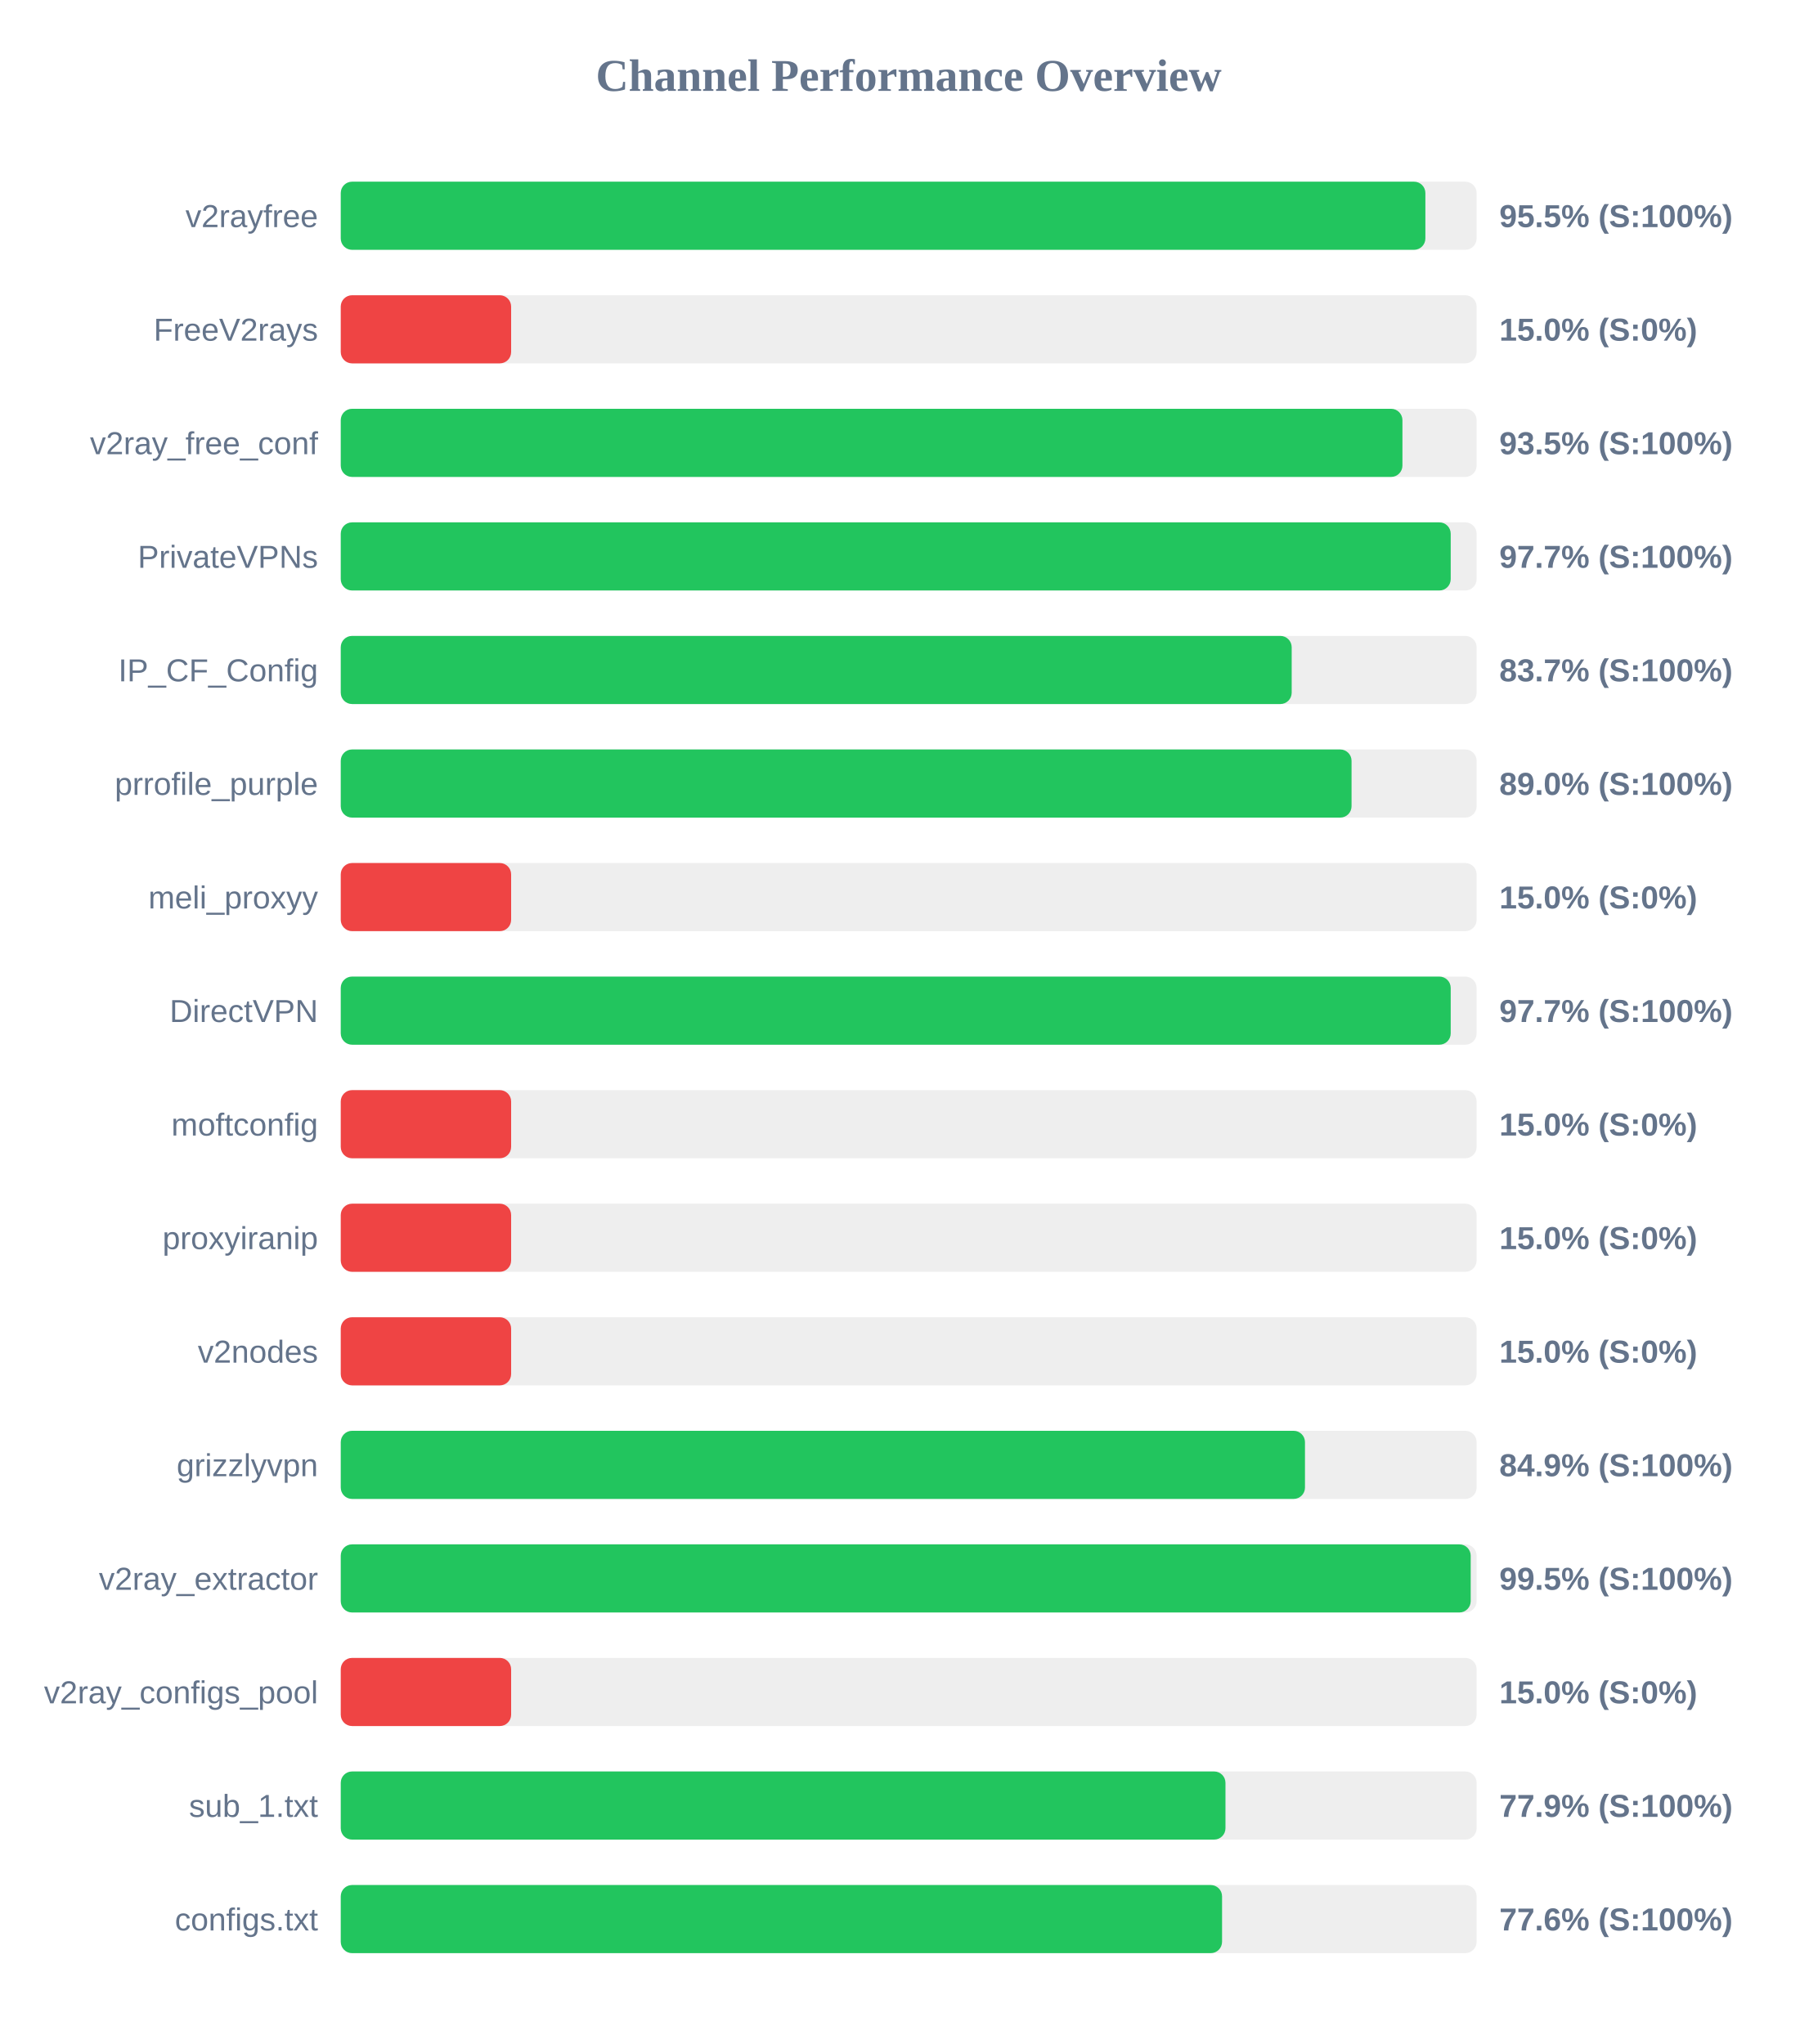
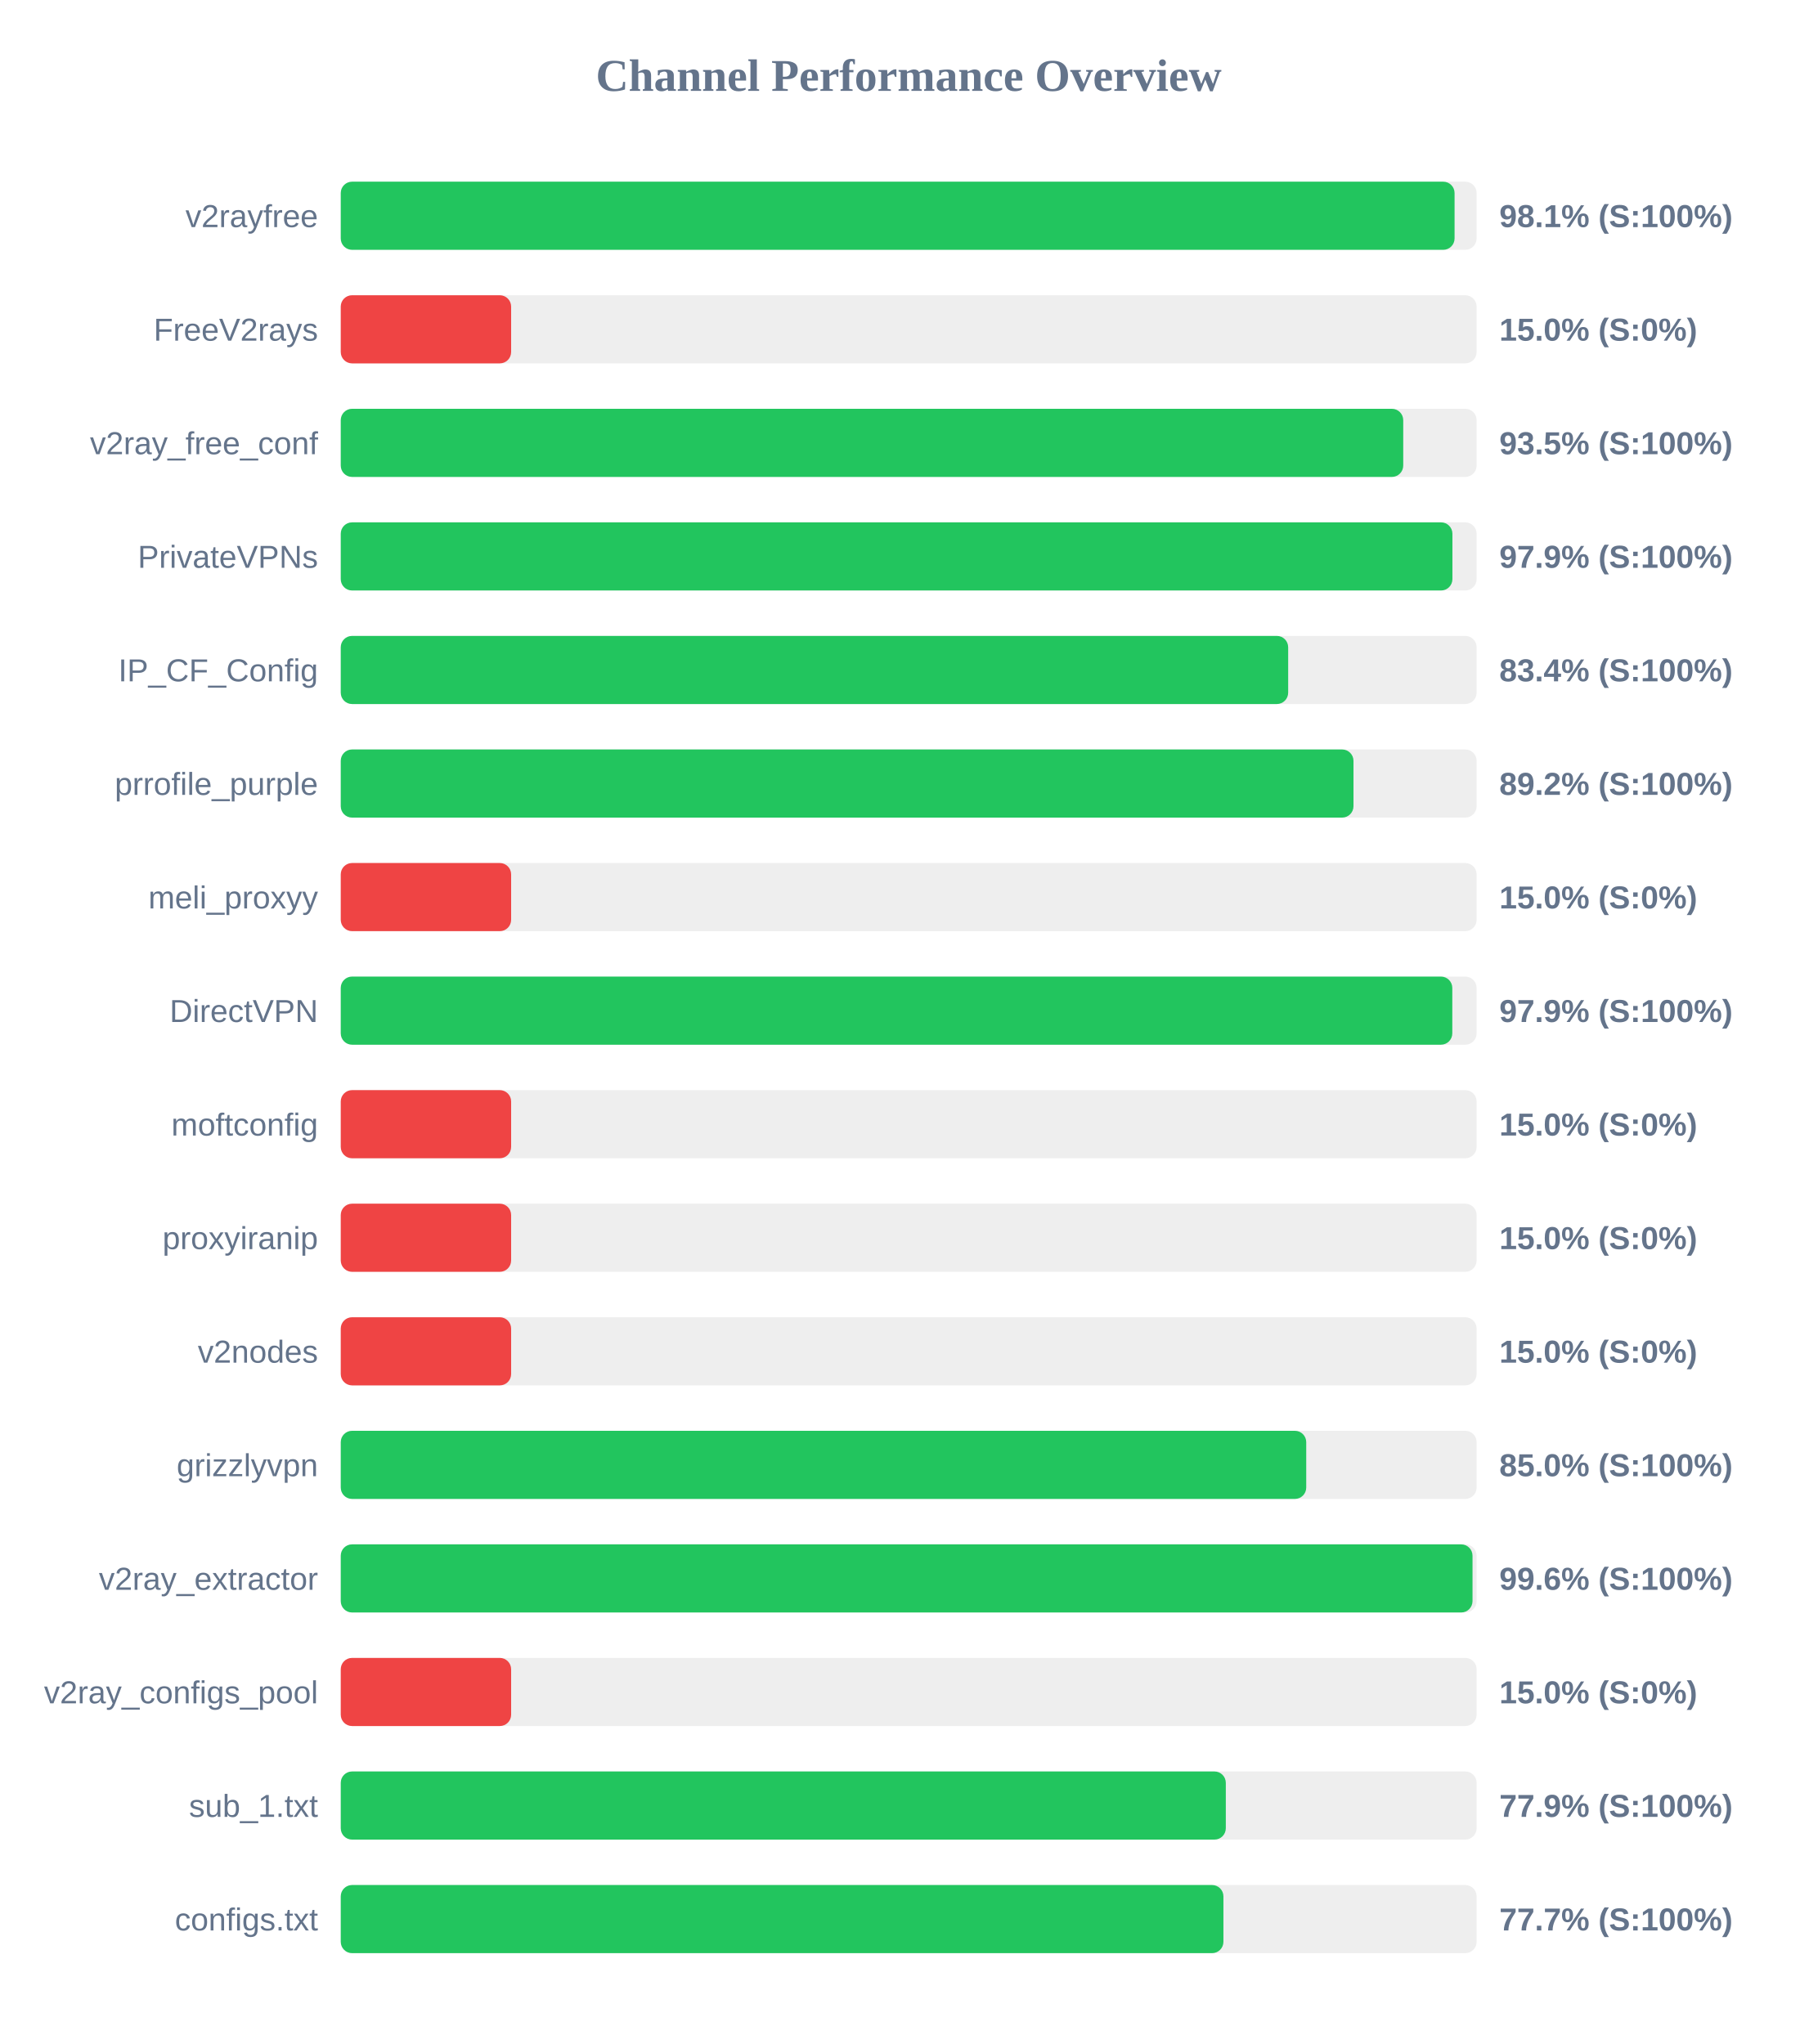
<svg xmlns="http://www.w3.org/2000/svg" width="800" height="900" version="1.1">
  <style>
        .row { font: 14px Arial; fill: #64748b; }
        .score { font: bold 14px Arial; fill: #64748b; }
    </style>
  <text x="400" y="40" text-anchor="middle" font-size="20px" font-weight="bold" fill="#64748b">Channel Performance Overview</text>
  <rect x="150" y="80" width="500" height="30" fill="#eee" rx="5" />
-   <rect x="150" y="80" width="477.45" height="30" fill="#22c55e" rx="5" />
+   <rect x="150" y="80" width="490.3" height="30" fill="#22c55e" rx="5" />
  <text x="140" y="100" text-anchor="end" class="row">v2rayfree</text>
-   <text x="660" y="100" text-anchor="start" class="score">95.5% (S:100%)</text>
+   <text x="660" y="100" text-anchor="start" class="score">98.1% (S:100%)</text>
  <rect x="150" y="130" width="500" height="30" fill="#eee" rx="5" />
  <rect x="150" y="130" width="75.0" height="30" fill="#ef4444" rx="5" />
  <text x="140" y="150" text-anchor="end" class="row">FreeV2rays</text>
  <text x="660" y="150" text-anchor="start" class="score">15.0% (S:0%)</text>
  <rect x="150" y="180" width="500" height="30" fill="#eee" rx="5" />
-   <rect x="150" y="180" width="467.35" height="30" fill="#22c55e" rx="5" />
+   <rect x="150" y="180" width="467.7" height="30" fill="#22c55e" rx="5" />
  <text x="140" y="200" text-anchor="end" class="row">v2ray_free_conf</text>
  <text x="660" y="200" text-anchor="start" class="score">93.5% (S:100%)</text>
  <rect x="150" y="230" width="500" height="30" fill="#eee" rx="5" />
-   <rect x="150" y="230" width="488.6" height="30" fill="#22c55e" rx="5" />
+   <rect x="150" y="230" width="489.35" height="30" fill="#22c55e" rx="5" />
  <text x="140" y="250" text-anchor="end" class="row">PrivateVPNs</text>
-   <text x="660" y="250" text-anchor="start" class="score">97.7% (S:100%)</text>
+   <text x="660" y="250" text-anchor="start" class="score">97.9% (S:100%)</text>
  <rect x="150" y="280" width="500" height="30" fill="#eee" rx="5" />
-   <rect x="150" y="280" width="418.6" height="30" fill="#22c55e" rx="5" />
+   <rect x="150" y="280" width="417.05" height="30" fill="#22c55e" rx="5" />
  <text x="140" y="300" text-anchor="end" class="row">IP_CF_Config</text>
-   <text x="660" y="300" text-anchor="start" class="score">83.7% (S:100%)</text>
+   <text x="660" y="300" text-anchor="start" class="score">83.4% (S:100%)</text>
  <rect x="150" y="330" width="500" height="30" fill="#eee" rx="5" />
-   <rect x="150" y="330" width="444.95" height="30" fill="#22c55e" rx="5" />
+   <rect x="150" y="330" width="445.8" height="30" fill="#22c55e" rx="5" />
  <text x="140" y="350" text-anchor="end" class="row">prrofile_purple</text>
-   <text x="660" y="350" text-anchor="start" class="score">89.0% (S:100%)</text>
+   <text x="660" y="350" text-anchor="start" class="score">89.2% (S:100%)</text>
  <rect x="150" y="380" width="500" height="30" fill="#eee" rx="5" />
  <rect x="150" y="380" width="75.0" height="30" fill="#ef4444" rx="5" />
  <text x="140" y="400" text-anchor="end" class="row">meli_proxyy</text>
  <text x="660" y="400" text-anchor="start" class="score">15.0% (S:0%)</text>
  <rect x="150" y="430" width="500" height="30" fill="#eee" rx="5" />
-   <rect x="150" y="430" width="488.6" height="30" fill="#22c55e" rx="5" />
+   <rect x="150" y="430" width="489.3" height="30" fill="#22c55e" rx="5" />
  <text x="140" y="450" text-anchor="end" class="row">DirectVPN</text>
-   <text x="660" y="450" text-anchor="start" class="score">97.7% (S:100%)</text>
+   <text x="660" y="450" text-anchor="start" class="score">97.9% (S:100%)</text>
  <rect x="150" y="480" width="500" height="30" fill="#eee" rx="5" />
  <rect x="150" y="480" width="75.0" height="30" fill="#ef4444" rx="5" />
  <text x="140" y="500" text-anchor="end" class="row">moftconfig</text>
  <text x="660" y="500" text-anchor="start" class="score">15.0% (S:0%)</text>
  <rect x="150" y="530" width="500" height="30" fill="#eee" rx="5" />
  <rect x="150" y="530" width="75.0" height="30" fill="#ef4444" rx="5" />
  <text x="140" y="550" text-anchor="end" class="row">proxyiranip</text>
  <text x="660" y="550" text-anchor="start" class="score">15.0% (S:0%)</text>
  <rect x="150" y="580" width="500" height="30" fill="#eee" rx="5" />
  <rect x="150" y="580" width="75.0" height="30" fill="#ef4444" rx="5" />
  <text x="140" y="600" text-anchor="end" class="row">v2nodes</text>
  <text x="660" y="600" text-anchor="start" class="score">15.0% (S:0%)</text>
  <rect x="150" y="630" width="500" height="30" fill="#eee" rx="5" />
-   <rect x="150" y="630" width="424.45" height="30" fill="#22c55e" rx="5" />
+   <rect x="150" y="630" width="425.0" height="30" fill="#22c55e" rx="5" />
  <text x="140" y="650" text-anchor="end" class="row">grizzlyvpn</text>
-   <text x="660" y="650" text-anchor="start" class="score">84.9% (S:100%)</text>
+   <text x="660" y="650" text-anchor="start" class="score">85.0% (S:100%)</text>
  <rect x="150" y="680" width="500" height="30" fill="#eee" rx="5" />
-   <rect x="150" y="680" width="497.4" height="30" fill="#22c55e" rx="5" />
+   <rect x="150" y="680" width="498.2" height="30" fill="#22c55e" rx="5" />
  <text x="140" y="700" text-anchor="end" class="row">v2ray_extractor</text>
-   <text x="660" y="700" text-anchor="start" class="score">99.5% (S:100%)</text>
+   <text x="660" y="700" text-anchor="start" class="score">99.6% (S:100%)</text>
  <rect x="150" y="730" width="500" height="30" fill="#eee" rx="5" />
  <rect x="150" y="730" width="75.0" height="30" fill="#ef4444" rx="5" />
  <text x="140" y="750" text-anchor="end" class="row">v2ray_configs_pool</text>
  <text x="660" y="750" text-anchor="start" class="score">15.0% (S:0%)</text>
  <rect x="150" y="780" width="500" height="30" fill="#eee" rx="5" />
-   <rect x="150" y="780" width="389.45" height="30" fill="#22c55e" rx="5" />
+   <rect x="150" y="780" width="389.6" height="30" fill="#22c55e" rx="5" />
  <text x="140" y="800" text-anchor="end" class="row">sub_1.txt</text>
  <text x="660" y="800" text-anchor="start" class="score">77.9% (S:100%)</text>
  <rect x="150" y="830" width="500" height="30" fill="#eee" rx="5" />
-   <rect x="150" y="830" width="387.95" height="30" fill="#22c55e" rx="5" />
+   <rect x="150" y="830" width="388.55" height="30" fill="#22c55e" rx="5" />
  <text x="140" y="850" text-anchor="end" class="row">configs.txt</text>
-   <text x="660" y="850" text-anchor="start" class="score">77.6% (S:100%)</text>
+   <text x="660" y="850" text-anchor="start" class="score">77.7% (S:100%)</text>
</svg>
